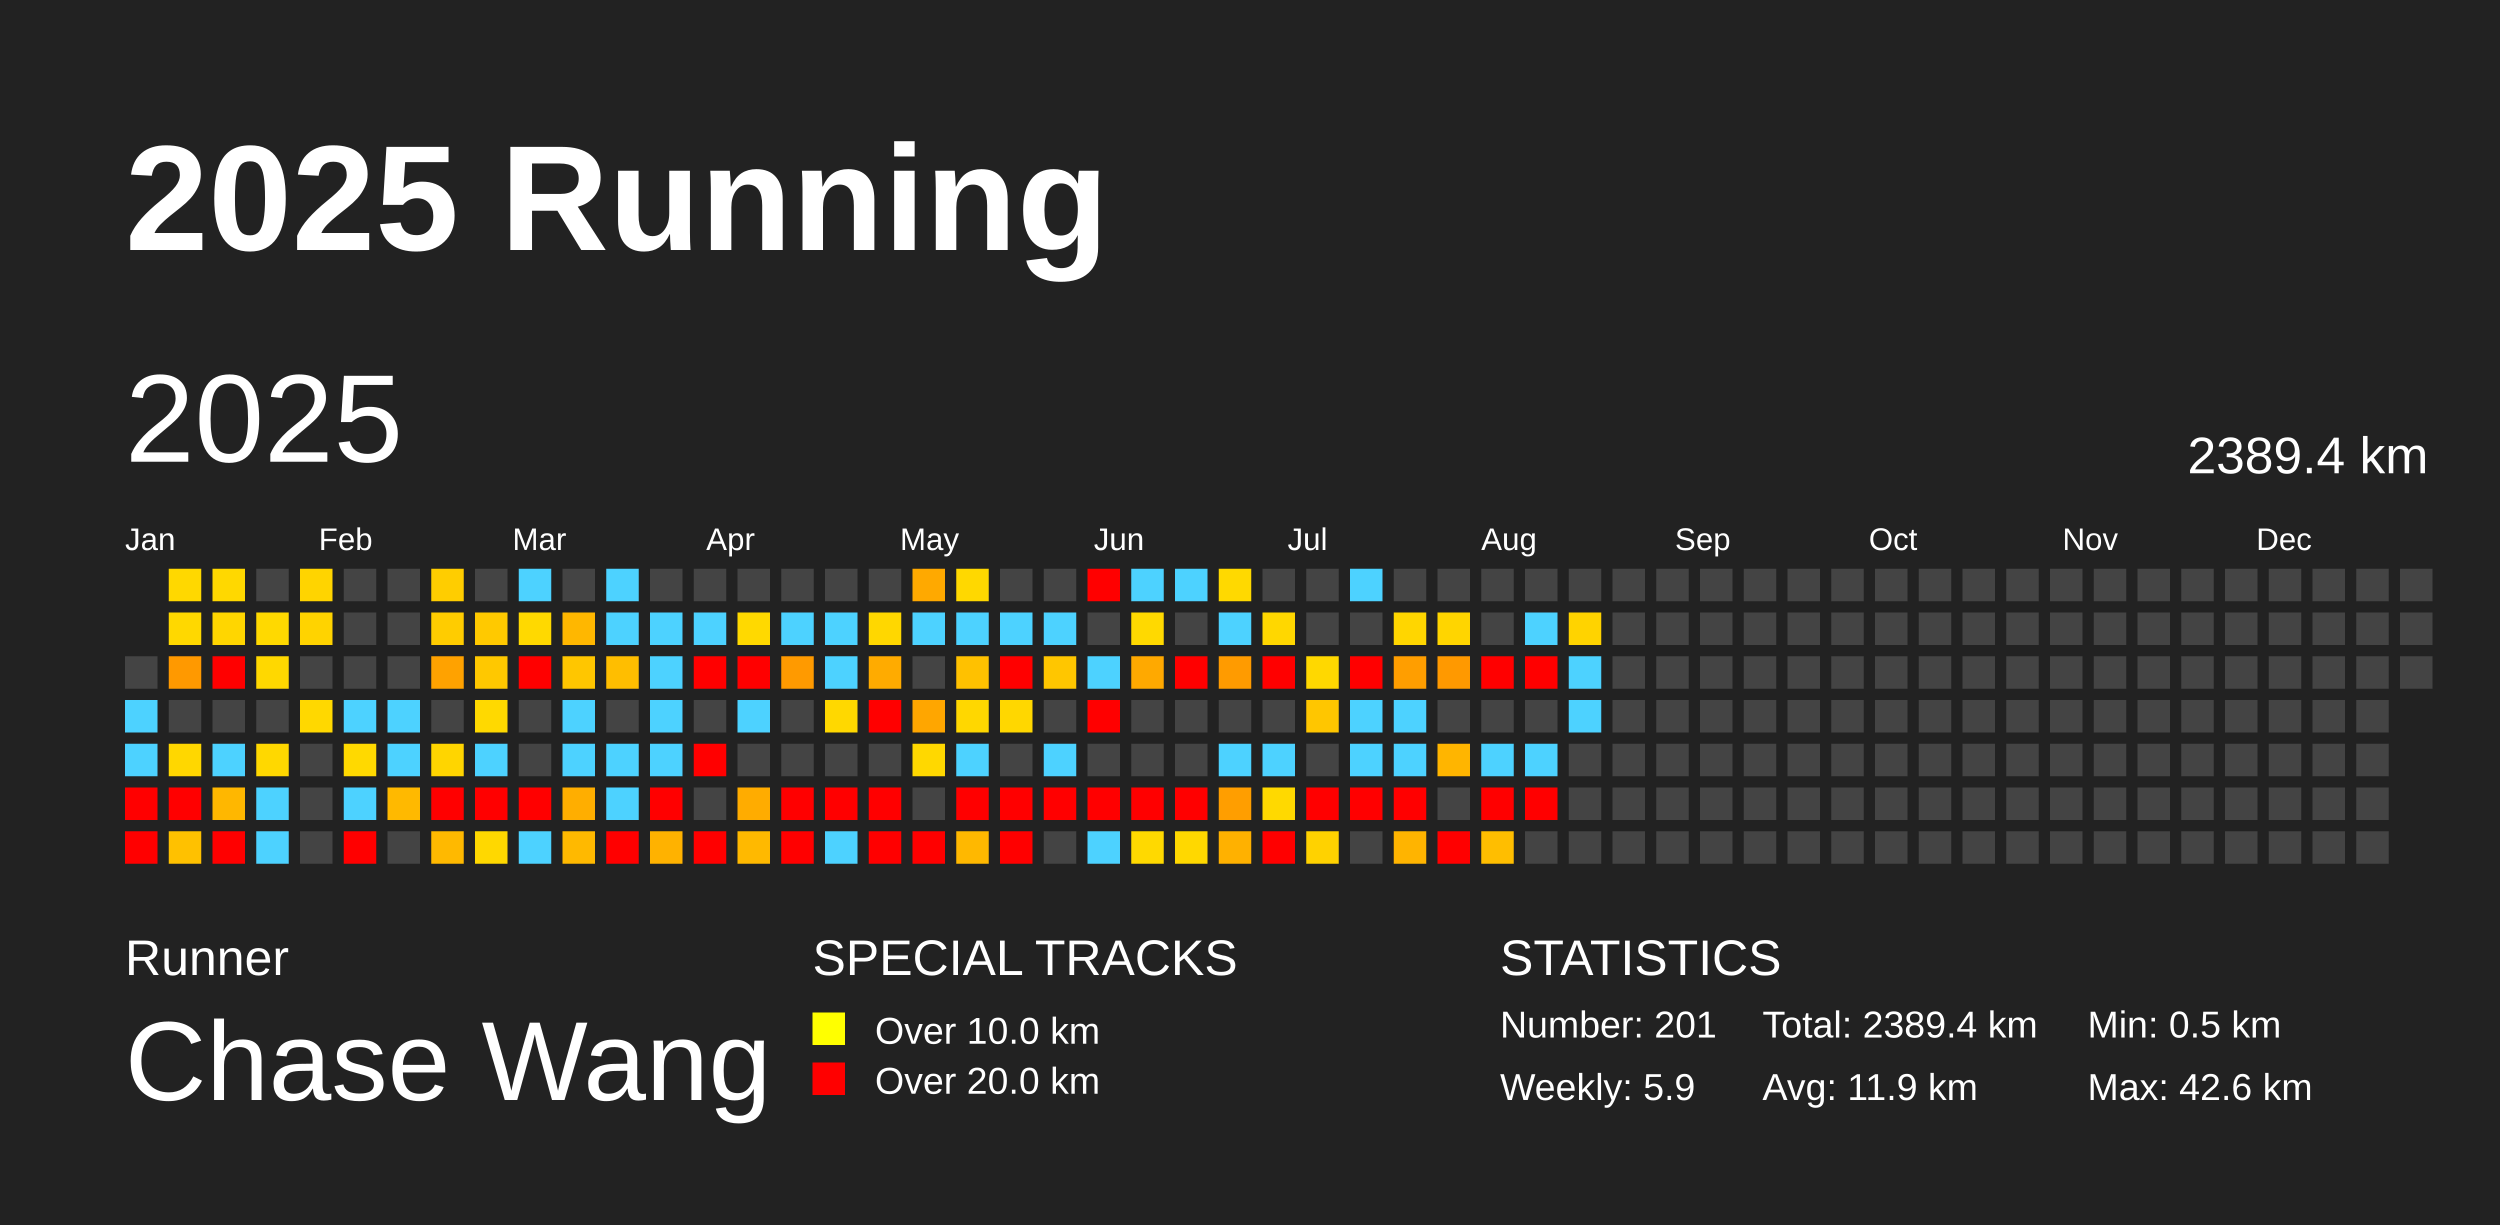
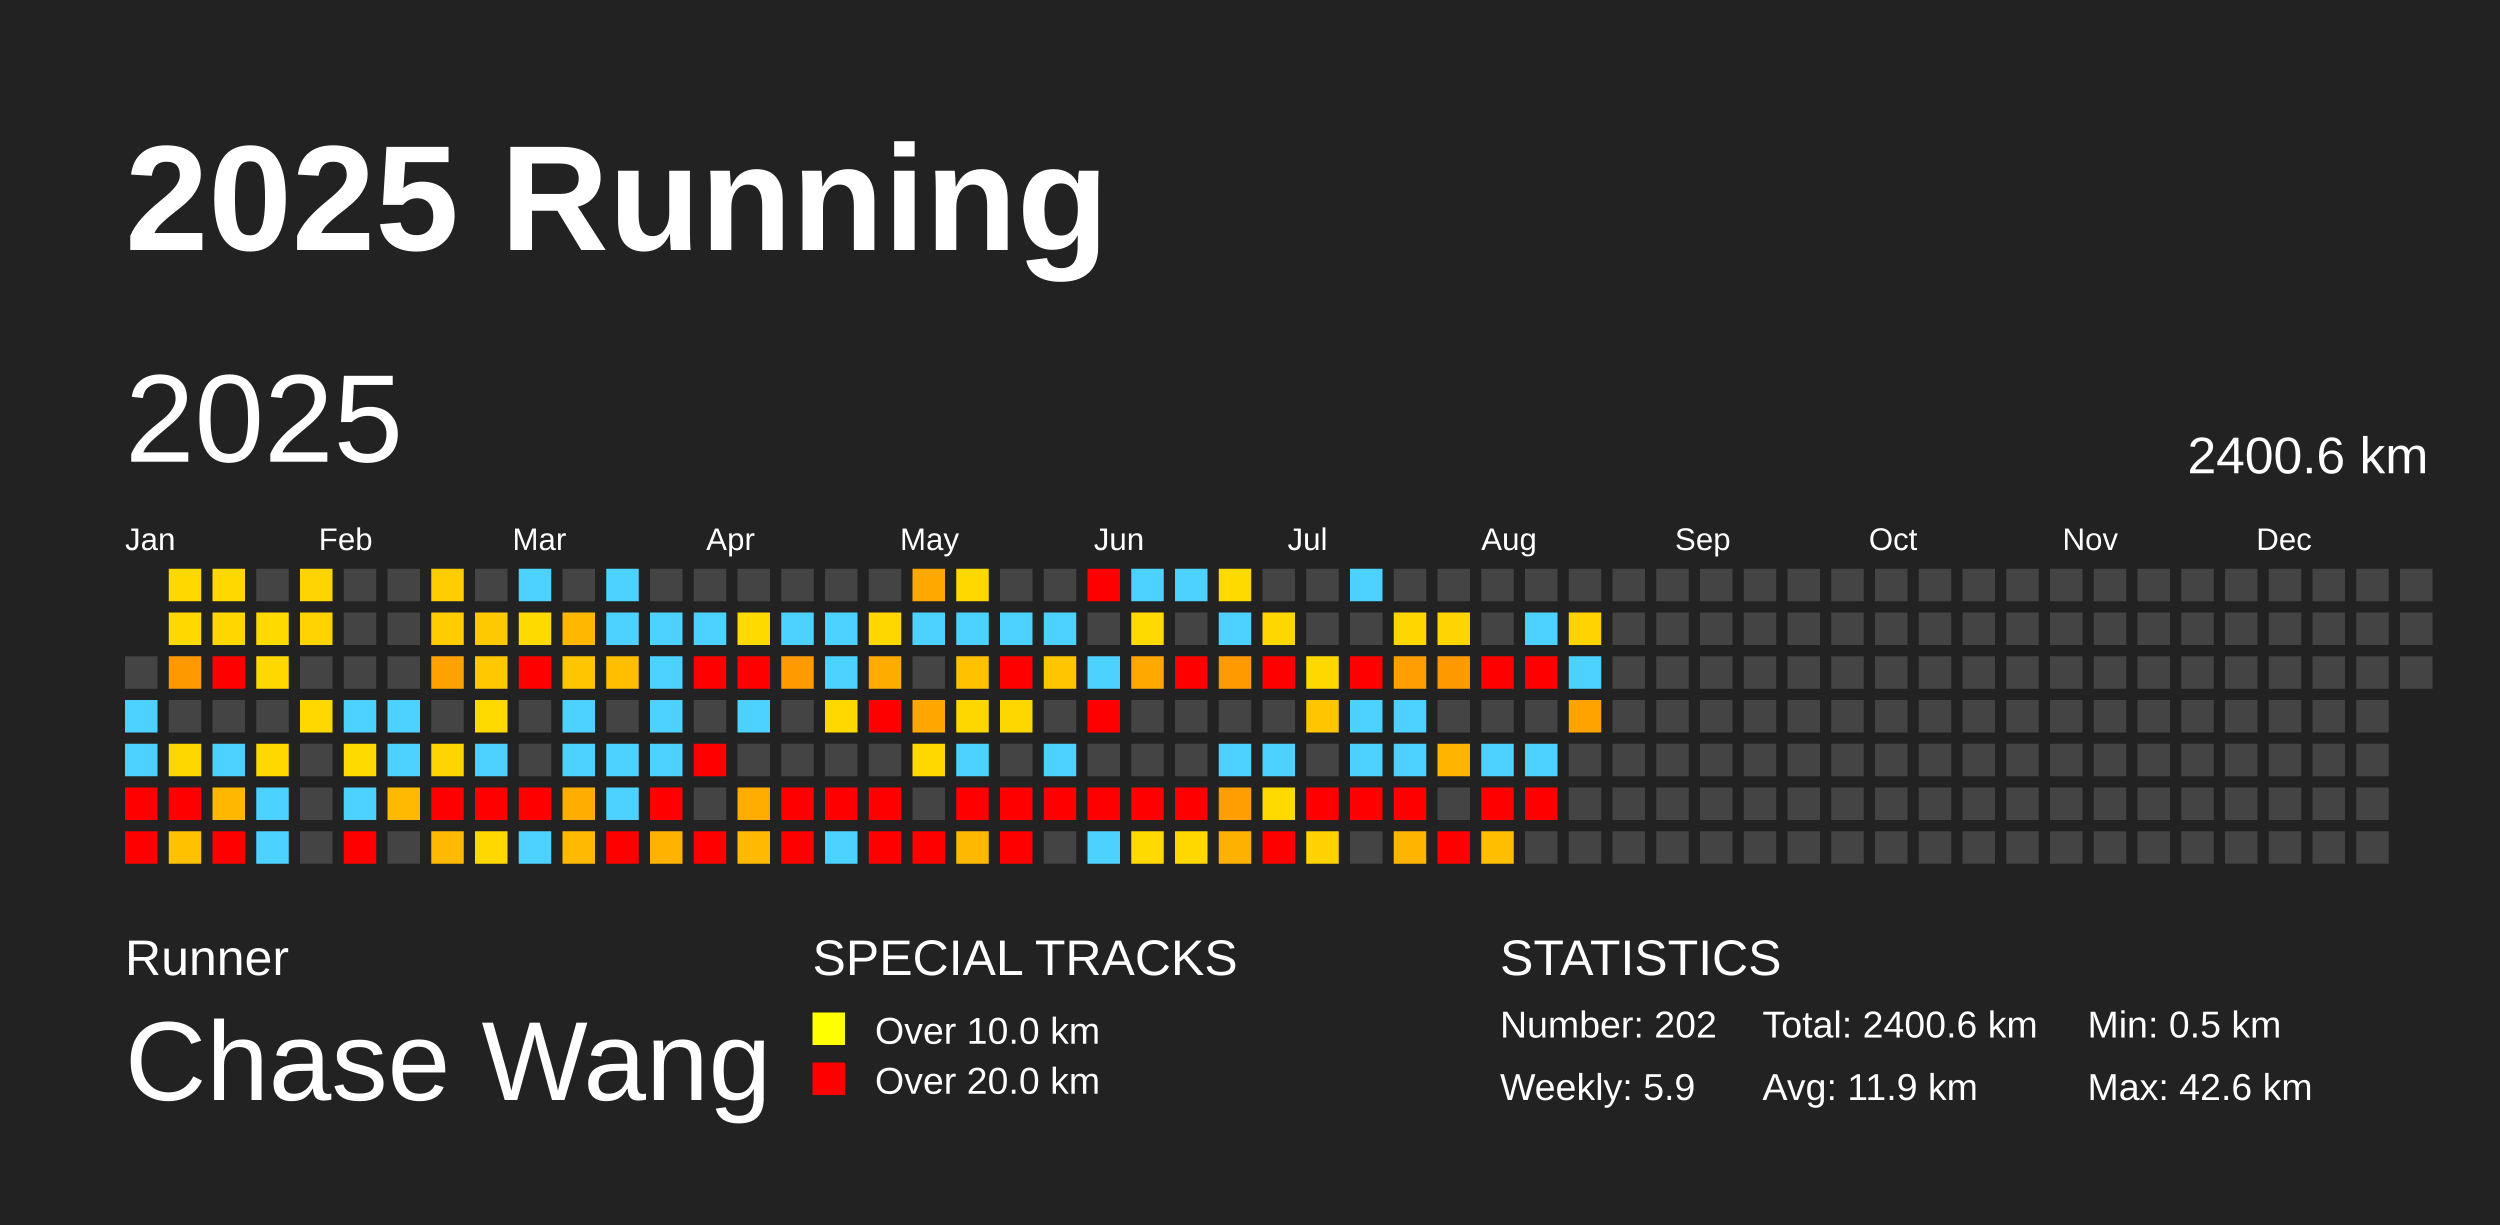
<svg xmlns="http://www.w3.org/2000/svg" baseProfile="full" height="98mm" version="1.1" viewBox="0,0,200,98" width="200mm">
  <defs />
  <rect fill="#222222" height="98" width="200" x="0" y="0" />
  <text fill="#FFFFFF" style="font-size:12px; font-family:Arial; font-weight:bold;" x="10" y="20">2025 Running</text>
  <text fill="#FFFFFF" style="font-size:4px; font-family:Arial" x="10" y="78">Runner</text>
  <text fill="#FFFFFF" style="font-size:9px; font-family:Arial" x="10" y="88">Chase Wang</text>
  <text fill="#FFFFFF" style="font-size:4px; font-family:Arial" x="65" y="78">SPECIAL TRACKS</text>
  <rect fill="yellow" height="2.6" width="2.6" x="65" y="81" />
  <text fill="#FFFFFF" style="font-size:3px; font-family:Arial" x="70" y="83.5">Over 10.0 km</text>
  <rect fill="red" height="2.6" width="2.6" x="65" y="85" />
  <text fill="#FFFFFF" style="font-size:3px; font-family:Arial" x="70" y="87.5">Over 20.0 km</text>
  <text fill="#FFFFFF" style="font-size:4px; font-family:Arial" x="120" y="78">STATISTICS</text>
-   <text fill="#FFFFFF" style="font-size:3px; font-family:Arial" x="120" y="83">Number: 201</text>
+   <text fill="#FFFFFF" style="font-size:3px; font-family:Arial" x="120" y="83">Number: 202</text>
  <text fill="#FFFFFF" style="font-size:3px; font-family:Arial" x="120" y="88">Weekly: 5.9</text>
-   <text fill="#FFFFFF" style="font-size:3px; font-family:Arial" x="141" y="83">Total: 2389.4 km</text>
+   <text fill="#FFFFFF" style="font-size:3px; font-family:Arial" x="141" y="83">Total: 2400.6 km</text>
  <text fill="#FFFFFF" style="font-size:3px; font-family:Arial" x="141" y="88">Avg: 11.9 km</text>
  <text fill="#FFFFFF" style="font-size:3px; font-family:Arial" x="167" y="83">Min: 0.5 km</text>
  <text fill="#FFFFFF" style="font-size:3px; font-family:Arial" x="167" y="88">Max: 42.6 km</text>
  <text dominant-baseline="hanging" fill="#FFFFFF" style="font-size:10.0px; font-family:Arial;" x="10" y="30">2025</text>
-   <text dominant-baseline="hanging" fill="#FFFFFF" style="font-size:4.125px; font-family:Arial;" x="175" y="35">2389.4 km</text>
+   <text dominant-baseline="hanging" fill="#FFFFFF" style="font-size:4.125px; font-family:Arial;" x="175" y="35">2400.6 km</text>
  <text fill="#FFFFFF" style="font-size:2.5px; font-family:Arial" x="10.0" y="44">Jan</text>
  <text fill="#FFFFFF" style="font-size:2.5px; font-family:Arial" x="25.5" y="44">Feb</text>
  <text fill="#FFFFFF" style="font-size:2.5px; font-family:Arial" x="41.0" y="44">Mar</text>
  <text fill="#FFFFFF" style="font-size:2.5px; font-family:Arial" x="56.5" y="44">Apr</text>
  <text fill="#FFFFFF" style="font-size:2.5px; font-family:Arial" x="72.0" y="44">May</text>
  <text fill="#FFFFFF" style="font-size:2.5px; font-family:Arial" x="87.5" y="44">Jun</text>
  <text fill="#FFFFFF" style="font-size:2.5px; font-family:Arial" x="103.0" y="44">Jul</text>
  <text fill="#FFFFFF" style="font-size:2.5px; font-family:Arial" x="118.5" y="44">Aug</text>
  <text fill="#FFFFFF" style="font-size:2.5px; font-family:Arial" x="134.0" y="44">Sep</text>
  <text fill="#FFFFFF" style="font-size:2.5px; font-family:Arial" x="149.5" y="44">Oct</text>
  <text fill="#FFFFFF" style="font-size:2.5px; font-family:Arial" x="165.0" y="44">Nov</text>
  <text fill="#FFFFFF" style="font-size:2.5px; font-family:Arial" x="180.5" y="44">Dec</text>
  <rect fill="#444444" height="2.6" width="2.6" x="10.0" y="52.5" />
  <rect fill="#4dd2ff" height="2.6" width="2.6" x="10.0" y="56.0" />
  <rect fill="#4dd2ff" height="2.6" width="2.6" x="10.0" y="59.5" />
  <rect fill="red" height="2.6" width="2.6" x="10.0" y="63.0" />
  <rect fill="red" height="2.6" width="2.6" x="10.0" y="66.5" />
  <rect fill="#ffd800" height="2.6" width="2.6" x="13.5" y="45.5" />
  <rect fill="#ffd800" height="2.6" width="2.6" x="13.5" y="49.0" />
  <rect fill="#ff9900" height="2.6" width="2.6" x="13.5" y="52.5" />
  <rect fill="#444444" height="2.6" width="2.6" x="13.5" y="56.0" />
  <rect fill="#ffd700" height="2.6" width="2.6" x="13.5" y="59.5" />
  <rect fill="red" height="2.6" width="2.6" x="13.5" y="63.0" />
  <rect fill="#ffc100" height="2.6" width="2.6" x="13.5" y="66.5" />
  <rect fill="#ffd800" height="2.6" width="2.6" x="17.0" y="45.5" />
  <rect fill="#ffd600" height="2.6" width="2.6" x="17.0" y="49.0" />
  <rect fill="red" height="2.6" width="2.6" x="17.0" y="52.5" />
  <rect fill="#444444" height="2.6" width="2.6" x="17.0" y="56.0" />
  <rect fill="#4dd2ff" height="2.6" width="2.6" x="17.0" y="59.5" />
  <rect fill="#ffb700" height="2.6" width="2.6" x="17.0" y="63.0" />
  <rect fill="red" height="2.6" width="2.6" x="17.0" y="66.5" />
  <rect fill="#444444" height="2.6" width="2.6" x="20.5" y="45.5" />
  <rect fill="#ffd900" height="2.6" width="2.6" x="20.5" y="49.0" />
  <rect fill="#ffd800" height="2.6" width="2.6" x="20.5" y="52.5" />
  <rect fill="#444444" height="2.6" width="2.6" x="20.5" y="56.0" />
  <rect fill="#ffd800" height="2.6" width="2.6" x="20.5" y="59.5" />
  <rect fill="#4dd2ff" height="2.6" width="2.6" x="20.5" y="63.0" />
  <rect fill="#4dd2ff" height="2.6" width="2.6" x="20.5" y="66.5" />
  <rect fill="#ffd400" height="2.6" width="2.6" x="24.0" y="45.5" />
  <rect fill="#ffd300" height="2.6" width="2.6" x="24.0" y="49.0" />
  <rect fill="#444444" height="2.6" width="2.6" x="24.0" y="52.5" />
  <rect fill="#ffd800" height="2.6" width="2.6" x="24.0" y="56.0" />
  <rect fill="#444444" height="2.6" width="2.6" x="24.0" y="59.5" />
  <rect fill="#444444" height="2.6" width="2.6" x="24.0" y="63.0" />
  <rect fill="#444444" height="2.6" width="2.6" x="24.0" y="66.5" />
  <rect fill="#444444" height="2.6" width="2.6" x="27.5" y="45.5" />
  <rect fill="#444444" height="2.6" width="2.6" x="27.5" y="49.0" />
  <rect fill="#444444" height="2.6" width="2.6" x="27.5" y="52.5" />
  <rect fill="#4dd2ff" height="2.6" width="2.6" x="27.5" y="56.0" />
  <rect fill="#ffd900" height="2.6" width="2.6" x="27.5" y="59.5" />
  <rect fill="#4dd2ff" height="2.6" width="2.6" x="27.5" y="63.0" />
  <rect fill="red" height="2.6" width="2.6" x="27.5" y="66.5" />
  <rect fill="#444444" height="2.6" width="2.6" x="31.0" y="45.5" />
  <rect fill="#444444" height="2.6" width="2.6" x="31.0" y="49.0" />
  <rect fill="#444444" height="2.6" width="2.6" x="31.0" y="52.5" />
  <rect fill="#4dd2ff" height="2.6" width="2.6" x="31.0" y="56.0" />
  <rect fill="#4dd2ff" height="2.6" width="2.6" x="31.0" y="59.5" />
  <rect fill="#ffb900" height="2.6" width="2.6" x="31.0" y="63.0" />
  <rect fill="#444444" height="2.6" width="2.6" x="31.0" y="66.5" />
  <rect fill="#ffcd00" height="2.6" width="2.6" x="34.5" y="45.5" />
  <rect fill="#ffcc00" height="2.6" width="2.6" x="34.5" y="49.0" />
  <rect fill="#ffa200" height="2.6" width="2.6" x="34.5" y="52.5" />
  <rect fill="#444444" height="2.6" width="2.6" x="34.5" y="56.0" />
  <rect fill="#ffd500" height="2.6" width="2.6" x="34.5" y="59.5" />
  <rect fill="red" height="2.6" width="2.6" x="34.5" y="63.0" />
  <rect fill="#ffb900" height="2.6" width="2.6" x="34.5" y="66.5" />
  <rect fill="#444444" height="2.6" width="2.6" x="38.0" y="45.5" />
  <rect fill="#ffc900" height="2.6" width="2.6" x="38.0" y="49.0" />
  <rect fill="#ffc800" height="2.6" width="2.6" x="38.0" y="52.5" />
  <rect fill="#ffd900" height="2.6" width="2.6" x="38.0" y="56.0" />
  <rect fill="#4dd2ff" height="2.6" width="2.6" x="38.0" y="59.5" />
  <rect fill="red" height="2.6" width="2.6" x="38.0" y="63.0" />
  <rect fill="#ffd800" height="2.6" width="2.6" x="38.0" y="66.5" />
  <rect fill="#4dd2ff" height="2.6" width="2.6" x="41.5" y="45.5" />
  <rect fill="#ffd900" height="2.6" width="2.6" x="41.5" y="49.0" />
  <rect fill="red" height="2.6" width="2.6" x="41.5" y="52.5" />
  <rect fill="#444444" height="2.6" width="2.6" x="41.5" y="56.0" />
  <rect fill="#444444" height="2.6" width="2.6" x="41.5" y="59.5" />
  <rect fill="red" height="2.6" width="2.6" x="41.5" y="63.0" />
  <rect fill="#4dd2ff" height="2.6" width="2.6" x="41.5" y="66.5" />
  <rect fill="#444444" height="2.6" width="2.6" x="45.0" y="45.5" />
  <rect fill="#ffb700" height="2.6" width="2.6" x="45.0" y="49.0" />
  <rect fill="#ffc600" height="2.6" width="2.6" x="45.0" y="52.5" />
  <rect fill="#4dd2ff" height="2.6" width="2.6" x="45.0" y="56.0" />
  <rect fill="#4dd2ff" height="2.6" width="2.6" x="45.0" y="59.5" />
  <rect fill="#ffae00" height="2.6" width="2.6" x="45.0" y="63.0" />
  <rect fill="#ffb900" height="2.6" width="2.6" x="45.0" y="66.5" />
  <rect fill="#4dd2ff" height="2.6" width="2.6" x="48.5" y="45.5" />
  <rect fill="#4dd2ff" height="2.6" width="2.6" x="48.5" y="49.0" />
  <rect fill="#ffbe00" height="2.6" width="2.6" x="48.5" y="52.5" />
  <rect fill="#444444" height="2.6" width="2.6" x="48.5" y="56.0" />
  <rect fill="#4dd2ff" height="2.6" width="2.6" x="48.5" y="59.5" />
  <rect fill="#4dd2ff" height="2.6" width="2.6" x="48.5" y="63.0" />
  <rect fill="red" height="2.6" width="2.6" x="48.5" y="66.5" />
  <rect fill="#444444" height="2.6" width="2.6" x="52.0" y="45.5" />
  <rect fill="#4dd2ff" height="2.6" width="2.6" x="52.0" y="49.0" />
  <rect fill="#4dd2ff" height="2.6" width="2.6" x="52.0" y="52.5" />
  <rect fill="#4dd2ff" height="2.6" width="2.6" x="52.0" y="56.0" />
  <rect fill="#4dd2ff" height="2.6" width="2.6" x="52.0" y="59.5" />
  <rect fill="red" height="2.6" width="2.6" x="52.0" y="63.0" />
  <rect fill="#ffb200" height="2.6" width="2.6" x="52.0" y="66.5" />
  <rect fill="#444444" height="2.6" width="2.6" x="55.5" y="45.5" />
  <rect fill="#4dd2ff" height="2.6" width="2.6" x="55.5" y="49.0" />
  <rect fill="red" height="2.6" width="2.6" x="55.5" y="52.5" />
  <rect fill="#444444" height="2.6" width="2.6" x="55.5" y="56.0" />
  <rect fill="red" height="2.6" width="2.6" x="55.5" y="59.5" />
  <rect fill="#444444" height="2.6" width="2.6" x="55.5" y="63.0" />
  <rect fill="red" height="2.6" width="2.6" x="55.5" y="66.5" />
  <rect fill="#444444" height="2.6" width="2.6" x="59.0" y="45.5" />
  <rect fill="#ffd900" height="2.6" width="2.6" x="59.0" y="49.0" />
  <rect fill="red" height="2.6" width="2.6" x="59.0" y="52.5" />
  <rect fill="#4dd2ff" height="2.6" width="2.6" x="59.0" y="56.0" />
  <rect fill="#444444" height="2.6" width="2.6" x="59.0" y="59.5" />
  <rect fill="#ffac00" height="2.6" width="2.6" x="59.0" y="63.0" />
  <rect fill="#ffb900" height="2.6" width="2.6" x="59.0" y="66.5" />
  <rect fill="#444444" height="2.6" width="2.6" x="62.5" y="45.5" />
  <rect fill="#4dd2ff" height="2.6" width="2.6" x="62.5" y="49.0" />
  <rect fill="#ff9a00" height="2.6" width="2.6" x="62.5" y="52.5" />
  <rect fill="#444444" height="2.6" width="2.6" x="62.5" y="56.0" />
  <rect fill="#444444" height="2.6" width="2.6" x="62.5" y="59.5" />
  <rect fill="red" height="2.6" width="2.6" x="62.5" y="63.0" />
  <rect fill="red" height="2.6" width="2.6" x="62.5" y="66.5" />
  <rect fill="#444444" height="2.6" width="2.6" x="66.0" y="45.5" />
  <rect fill="#4dd2ff" height="2.6" width="2.6" x="66.0" y="49.0" />
  <rect fill="#4dd2ff" height="2.6" width="2.6" x="66.0" y="52.5" />
  <rect fill="#ffd800" height="2.6" width="2.6" x="66.0" y="56.0" />
  <rect fill="#444444" height="2.6" width="2.6" x="66.0" y="59.5" />
  <rect fill="red" height="2.6" width="2.6" x="66.0" y="63.0" />
  <rect fill="#4dd2ff" height="2.6" width="2.6" x="66.0" y="66.5" />
  <rect fill="#444444" height="2.6" width="2.6" x="69.5" y="45.5" />
  <rect fill="#ffd700" height="2.6" width="2.6" x="69.5" y="49.0" />
  <rect fill="#ffab00" height="2.6" width="2.6" x="69.5" y="52.5" />
  <rect fill="red" height="2.6" width="2.6" x="69.5" y="56.0" />
  <rect fill="#444444" height="2.6" width="2.6" x="69.5" y="59.5" />
  <rect fill="red" height="2.6" width="2.6" x="69.5" y="63.0" />
  <rect fill="red" height="2.6" width="2.6" x="69.5" y="66.5" />
  <rect fill="#ffa900" height="2.6" width="2.6" x="73.0" y="45.5" />
  <rect fill="#4dd2ff" height="2.6" width="2.6" x="73.0" y="49.0" />
  <rect fill="#444444" height="2.6" width="2.6" x="73.0" y="52.5" />
  <rect fill="#ffa600" height="2.6" width="2.6" x="73.0" y="56.0" />
  <rect fill="#ffd800" height="2.6" width="2.6" x="73.0" y="59.5" />
  <rect fill="#444444" height="2.6" width="2.6" x="73.0" y="63.0" />
  <rect fill="red" height="2.6" width="2.6" x="73.0" y="66.5" />
  <rect fill="#ffd800" height="2.6" width="2.6" x="76.5" y="45.5" />
  <rect fill="#4dd2ff" height="2.6" width="2.6" x="76.5" y="49.0" />
  <rect fill="#ffc100" height="2.6" width="2.6" x="76.5" y="52.5" />
  <rect fill="#ffd700" height="2.6" width="2.6" x="76.5" y="56.0" />
  <rect fill="#4dd2ff" height="2.6" width="2.6" x="76.5" y="59.5" />
  <rect fill="red" height="2.6" width="2.6" x="76.5" y="63.0" />
  <rect fill="#ffb800" height="2.6" width="2.6" x="76.5" y="66.5" />
  <rect fill="#444444" height="2.6" width="2.6" x="80.0" y="45.5" />
  <rect fill="#4dd2ff" height="2.6" width="2.6" x="80.0" y="49.0" />
  <rect fill="red" height="2.6" width="2.6" x="80.0" y="52.5" />
  <rect fill="#ffd700" height="2.6" width="2.6" x="80.0" y="56.0" />
  <rect fill="#444444" height="2.6" width="2.6" x="80.0" y="59.5" />
  <rect fill="red" height="2.6" width="2.6" x="80.0" y="63.0" />
  <rect fill="red" height="2.6" width="2.6" x="80.0" y="66.5" />
  <rect fill="#444444" height="2.6" width="2.6" x="83.5" y="45.5" />
  <rect fill="#4dd2ff" height="2.6" width="2.6" x="83.5" y="49.0" />
  <rect fill="#ffc600" height="2.6" width="2.6" x="83.5" y="52.5" />
  <rect fill="#444444" height="2.6" width="2.6" x="83.5" y="56.0" />
  <rect fill="#4dd2ff" height="2.6" width="2.6" x="83.5" y="59.5" />
  <rect fill="red" height="2.6" width="2.6" x="83.5" y="63.0" />
  <rect fill="#444444" height="2.6" width="2.6" x="83.5" y="66.5" />
  <rect fill="red" height="2.6" width="2.6" x="87.0" y="45.5" />
  <rect fill="#444444" height="2.6" width="2.6" x="87.0" y="49.0" />
  <rect fill="#4dd2ff" height="2.6" width="2.6" x="87.0" y="52.5" />
  <rect fill="red" height="2.6" width="2.6" x="87.0" y="56.0" />
  <rect fill="#444444" height="2.6" width="2.6" x="87.0" y="59.5" />
  <rect fill="red" height="2.6" width="2.6" x="87.0" y="63.0" />
  <rect fill="#4dd2ff" height="2.6" width="2.6" x="87.0" y="66.5" />
  <rect fill="#4dd2ff" height="2.6" width="2.6" x="90.5" y="45.5" />
  <rect fill="#ffd900" height="2.6" width="2.6" x="90.5" y="49.0" />
  <rect fill="#ffa900" height="2.6" width="2.6" x="90.5" y="52.5" />
  <rect fill="#444444" height="2.6" width="2.6" x="90.5" y="56.0" />
  <rect fill="#444444" height="2.6" width="2.6" x="90.5" y="59.5" />
  <rect fill="red" height="2.6" width="2.6" x="90.5" y="63.0" />
  <rect fill="#ffd900" height="2.6" width="2.6" x="90.5" y="66.5" />
  <rect fill="#4dd2ff" height="2.6" width="2.6" x="94.0" y="45.5" />
  <rect fill="#444444" height="2.6" width="2.6" x="94.0" y="49.0" />
  <rect fill="red" height="2.6" width="2.6" x="94.0" y="52.5" />
  <rect fill="#444444" height="2.6" width="2.6" x="94.0" y="56.0" />
  <rect fill="#444444" height="2.6" width="2.6" x="94.0" y="59.5" />
  <rect fill="red" height="2.6" width="2.6" x="94.0" y="63.0" />
  <rect fill="#ffd800" height="2.6" width="2.6" x="94.0" y="66.5" />
  <rect fill="#ffd900" height="2.6" width="2.6" x="97.5" y="45.5" />
  <rect fill="#4dd2ff" height="2.6" width="2.6" x="97.5" y="49.0" />
  <rect fill="#ff9b00" height="2.6" width="2.6" x="97.5" y="52.5" />
  <rect fill="#444444" height="2.6" width="2.6" x="97.5" y="56.0" />
  <rect fill="#4dd2ff" height="2.6" width="2.6" x="97.5" y="59.5" />
  <rect fill="#ff9e00" height="2.6" width="2.6" x="97.5" y="63.0" />
  <rect fill="#ffb100" height="2.6" width="2.6" x="97.5" y="66.5" />
  <rect fill="#444444" height="2.6" width="2.6" x="101.0" y="45.5" />
  <rect fill="#ffd700" height="2.6" width="2.6" x="101.0" y="49.0" />
  <rect fill="red" height="2.6" width="2.6" x="101.0" y="52.5" />
  <rect fill="#444444" height="2.6" width="2.6" x="101.0" y="56.0" />
  <rect fill="#4dd2ff" height="2.6" width="2.6" x="101.0" y="59.5" />
  <rect fill="#ffd900" height="2.6" width="2.6" x="101.0" y="63.0" />
  <rect fill="red" height="2.6" width="2.6" x="101.0" y="66.5" />
  <rect fill="#444444" height="2.6" width="2.6" x="104.5" y="45.5" />
  <rect fill="#444444" height="2.6" width="2.6" x="104.5" y="49.0" />
  <rect fill="#ffd800" height="2.6" width="2.6" x="104.5" y="52.5" />
  <rect fill="#ffc600" height="2.6" width="2.6" x="104.5" y="56.0" />
  <rect fill="#444444" height="2.6" width="2.6" x="104.5" y="59.5" />
  <rect fill="red" height="2.6" width="2.6" x="104.5" y="63.0" />
  <rect fill="#ffd200" height="2.6" width="2.6" x="104.5" y="66.5" />
  <rect fill="#4dd2ff" height="2.6" width="2.6" x="108.0" y="45.5" />
  <rect fill="#444444" height="2.6" width="2.6" x="108.0" y="49.0" />
  <rect fill="red" height="2.6" width="2.6" x="108.0" y="52.5" />
  <rect fill="#4dd2ff" height="2.6" width="2.6" x="108.0" y="56.0" />
  <rect fill="#4dd2ff" height="2.6" width="2.6" x="108.0" y="59.5" />
  <rect fill="red" height="2.6" width="2.6" x="108.0" y="63.0" />
  <rect fill="#444444" height="2.6" width="2.6" x="108.0" y="66.5" />
  <rect fill="#444444" height="2.6" width="2.6" x="111.5" y="45.5" />
  <rect fill="#ffd600" height="2.6" width="2.6" x="111.5" y="49.0" />
  <rect fill="#ff9e00" height="2.6" width="2.6" x="111.5" y="52.5" />
  <rect fill="#4dd2ff" height="2.6" width="2.6" x="111.5" y="56.0" />
  <rect fill="#4dd2ff" height="2.6" width="2.6" x="111.5" y="59.5" />
  <rect fill="red" height="2.6" width="2.6" x="111.5" y="63.0" />
  <rect fill="#ffb400" height="2.6" width="2.6" x="111.5" y="66.5" />
  <rect fill="#444444" height="2.6" width="2.6" x="115.0" y="45.5" />
  <rect fill="#ffd500" height="2.6" width="2.6" x="115.0" y="49.0" />
  <rect fill="#ff9900" height="2.6" width="2.6" x="115.0" y="52.5" />
  <rect fill="#444444" height="2.6" width="2.6" x="115.0" y="56.0" />
  <rect fill="#ffb500" height="2.6" width="2.6" x="115.0" y="59.5" />
  <rect fill="#444444" height="2.6" width="2.6" x="115.0" y="63.0" />
  <rect fill="red" height="2.6" width="2.6" x="115.0" y="66.5" />
  <rect fill="#444444" height="2.6" width="2.6" x="118.5" y="45.5" />
  <rect fill="#444444" height="2.6" width="2.6" x="118.5" y="49.0" />
  <rect fill="red" height="2.6" width="2.6" x="118.5" y="52.5" />
  <rect fill="#444444" height="2.6" width="2.6" x="118.5" y="56.0" />
  <rect fill="#4dd2ff" height="2.6" width="2.6" x="118.5" y="59.5" />
  <rect fill="red" height="2.6" width="2.6" x="118.5" y="63.0" />
  <rect fill="#ffbe00" height="2.6" width="2.6" x="118.5" y="66.5" />
  <rect fill="#444444" height="2.6" width="2.6" x="122.0" y="45.5" />
  <rect fill="#4dd2ff" height="2.6" width="2.6" x="122.0" y="49.0" />
  <rect fill="red" height="2.6" width="2.6" x="122.0" y="52.5" />
  <rect fill="#444444" height="2.6" width="2.6" x="122.0" y="56.0" />
  <rect fill="#4dd2ff" height="2.6" width="2.6" x="122.0" y="59.5" />
  <rect fill="red" height="2.6" width="2.6" x="122.0" y="63.0" />
  <rect fill="#444444" height="2.6" width="2.6" x="122.0" y="66.5" />
  <rect fill="#444444" height="2.6" width="2.6" x="125.5" y="45.5" />
  <rect fill="#ffd300" height="2.6" width="2.6" x="125.5" y="49.0" />
  <rect fill="#4dd2ff" height="2.6" width="2.6" x="125.5" y="52.5" />
-   <rect fill="#4dd2ff" height="2.6" width="2.6" x="125.5" y="56.0" />
+   <rect fill="#ffa300" height="2.6" width="2.6" x="125.5" y="56.0" />
  <rect fill="#444444" height="2.6" width="2.6" x="125.5" y="59.5" />
  <rect fill="#444444" height="2.6" width="2.6" x="125.5" y="63.0" />
  <rect fill="#444444" height="2.6" width="2.6" x="125.5" y="66.5" />
  <rect fill="#444444" height="2.6" width="2.6" x="129.0" y="45.5" />
  <rect fill="#444444" height="2.6" width="2.6" x="129.0" y="49.0" />
  <rect fill="#444444" height="2.6" width="2.6" x="129.0" y="52.5" />
  <rect fill="#444444" height="2.6" width="2.6" x="129.0" y="56.0" />
  <rect fill="#444444" height="2.6" width="2.6" x="129.0" y="59.5" />
  <rect fill="#444444" height="2.6" width="2.6" x="129.0" y="63.0" />
  <rect fill="#444444" height="2.6" width="2.6" x="129.0" y="66.5" />
  <rect fill="#444444" height="2.6" width="2.6" x="132.5" y="45.5" />
  <rect fill="#444444" height="2.6" width="2.6" x="132.5" y="49.0" />
  <rect fill="#444444" height="2.6" width="2.6" x="132.5" y="52.5" />
  <rect fill="#444444" height="2.6" width="2.6" x="132.5" y="56.0" />
  <rect fill="#444444" height="2.6" width="2.6" x="132.5" y="59.5" />
  <rect fill="#444444" height="2.6" width="2.6" x="132.5" y="63.0" />
  <rect fill="#444444" height="2.6" width="2.6" x="132.5" y="66.5" />
  <rect fill="#444444" height="2.6" width="2.6" x="136.0" y="45.5" />
  <rect fill="#444444" height="2.6" width="2.6" x="136.0" y="49.0" />
  <rect fill="#444444" height="2.6" width="2.6" x="136.0" y="52.5" />
  <rect fill="#444444" height="2.6" width="2.6" x="136.0" y="56.0" />
  <rect fill="#444444" height="2.6" width="2.6" x="136.0" y="59.5" />
  <rect fill="#444444" height="2.6" width="2.6" x="136.0" y="63.0" />
  <rect fill="#444444" height="2.6" width="2.6" x="136.0" y="66.5" />
  <rect fill="#444444" height="2.6" width="2.6" x="139.5" y="45.5" />
  <rect fill="#444444" height="2.6" width="2.6" x="139.5" y="49.0" />
  <rect fill="#444444" height="2.6" width="2.6" x="139.5" y="52.5" />
  <rect fill="#444444" height="2.6" width="2.6" x="139.5" y="56.0" />
  <rect fill="#444444" height="2.6" width="2.6" x="139.5" y="59.5" />
  <rect fill="#444444" height="2.6" width="2.6" x="139.5" y="63.0" />
  <rect fill="#444444" height="2.6" width="2.6" x="139.5" y="66.5" />
  <rect fill="#444444" height="2.6" width="2.6" x="143.0" y="45.5" />
  <rect fill="#444444" height="2.6" width="2.6" x="143.0" y="49.0" />
  <rect fill="#444444" height="2.6" width="2.6" x="143.0" y="52.5" />
  <rect fill="#444444" height="2.6" width="2.6" x="143.0" y="56.0" />
  <rect fill="#444444" height="2.6" width="2.6" x="143.0" y="59.5" />
  <rect fill="#444444" height="2.6" width="2.6" x="143.0" y="63.0" />
  <rect fill="#444444" height="2.6" width="2.6" x="143.0" y="66.5" />
  <rect fill="#444444" height="2.6" width="2.6" x="146.5" y="45.5" />
  <rect fill="#444444" height="2.6" width="2.6" x="146.5" y="49.0" />
  <rect fill="#444444" height="2.6" width="2.6" x="146.5" y="52.5" />
  <rect fill="#444444" height="2.6" width="2.6" x="146.5" y="56.0" />
  <rect fill="#444444" height="2.6" width="2.6" x="146.5" y="59.5" />
  <rect fill="#444444" height="2.6" width="2.6" x="146.5" y="63.0" />
  <rect fill="#444444" height="2.6" width="2.6" x="146.5" y="66.5" />
  <rect fill="#444444" height="2.6" width="2.6" x="150.0" y="45.5" />
  <rect fill="#444444" height="2.6" width="2.6" x="150.0" y="49.0" />
  <rect fill="#444444" height="2.6" width="2.6" x="150.0" y="52.5" />
  <rect fill="#444444" height="2.6" width="2.6" x="150.0" y="56.0" />
  <rect fill="#444444" height="2.6" width="2.6" x="150.0" y="59.5" />
  <rect fill="#444444" height="2.6" width="2.6" x="150.0" y="63.0" />
  <rect fill="#444444" height="2.6" width="2.6" x="150.0" y="66.5" />
  <rect fill="#444444" height="2.6" width="2.6" x="153.5" y="45.5" />
  <rect fill="#444444" height="2.6" width="2.6" x="153.5" y="49.0" />
  <rect fill="#444444" height="2.6" width="2.6" x="153.5" y="52.5" />
  <rect fill="#444444" height="2.6" width="2.6" x="153.5" y="56.0" />
  <rect fill="#444444" height="2.6" width="2.6" x="153.5" y="59.5" />
  <rect fill="#444444" height="2.6" width="2.6" x="153.5" y="63.0" />
  <rect fill="#444444" height="2.6" width="2.6" x="153.5" y="66.5" />
  <rect fill="#444444" height="2.6" width="2.6" x="157.0" y="45.5" />
  <rect fill="#444444" height="2.6" width="2.6" x="157.0" y="49.0" />
  <rect fill="#444444" height="2.6" width="2.6" x="157.0" y="52.5" />
  <rect fill="#444444" height="2.6" width="2.6" x="157.0" y="56.0" />
  <rect fill="#444444" height="2.6" width="2.6" x="157.0" y="59.5" />
  <rect fill="#444444" height="2.6" width="2.6" x="157.0" y="63.0" />
  <rect fill="#444444" height="2.6" width="2.6" x="157.0" y="66.5" />
  <rect fill="#444444" height="2.6" width="2.6" x="160.5" y="45.5" />
  <rect fill="#444444" height="2.6" width="2.6" x="160.5" y="49.0" />
  <rect fill="#444444" height="2.6" width="2.6" x="160.5" y="52.5" />
  <rect fill="#444444" height="2.6" width="2.6" x="160.5" y="56.0" />
  <rect fill="#444444" height="2.6" width="2.6" x="160.5" y="59.5" />
  <rect fill="#444444" height="2.6" width="2.6" x="160.5" y="63.0" />
  <rect fill="#444444" height="2.6" width="2.6" x="160.5" y="66.5" />
  <rect fill="#444444" height="2.6" width="2.6" x="164.0" y="45.5" />
  <rect fill="#444444" height="2.6" width="2.6" x="164.0" y="49.0" />
  <rect fill="#444444" height="2.6" width="2.6" x="164.0" y="52.5" />
  <rect fill="#444444" height="2.6" width="2.6" x="164.0" y="56.0" />
  <rect fill="#444444" height="2.6" width="2.6" x="164.0" y="59.5" />
  <rect fill="#444444" height="2.6" width="2.6" x="164.0" y="63.0" />
  <rect fill="#444444" height="2.6" width="2.6" x="164.0" y="66.5" />
  <rect fill="#444444" height="2.6" width="2.6" x="167.5" y="45.5" />
  <rect fill="#444444" height="2.6" width="2.6" x="167.5" y="49.0" />
  <rect fill="#444444" height="2.6" width="2.6" x="167.5" y="52.5" />
  <rect fill="#444444" height="2.6" width="2.6" x="167.5" y="56.0" />
  <rect fill="#444444" height="2.6" width="2.6" x="167.5" y="59.5" />
  <rect fill="#444444" height="2.6" width="2.6" x="167.5" y="63.0" />
  <rect fill="#444444" height="2.6" width="2.6" x="167.5" y="66.5" />
  <rect fill="#444444" height="2.6" width="2.6" x="171.0" y="45.5" />
  <rect fill="#444444" height="2.6" width="2.6" x="171.0" y="49.0" />
  <rect fill="#444444" height="2.6" width="2.6" x="171.0" y="52.5" />
  <rect fill="#444444" height="2.6" width="2.6" x="171.0" y="56.0" />
  <rect fill="#444444" height="2.6" width="2.6" x="171.0" y="59.5" />
  <rect fill="#444444" height="2.6" width="2.6" x="171.0" y="63.0" />
  <rect fill="#444444" height="2.6" width="2.6" x="171.0" y="66.5" />
  <rect fill="#444444" height="2.6" width="2.6" x="174.5" y="45.5" />
  <rect fill="#444444" height="2.6" width="2.6" x="174.5" y="49.0" />
  <rect fill="#444444" height="2.6" width="2.6" x="174.5" y="52.5" />
  <rect fill="#444444" height="2.6" width="2.6" x="174.5" y="56.0" />
  <rect fill="#444444" height="2.6" width="2.6" x="174.5" y="59.5" />
  <rect fill="#444444" height="2.6" width="2.6" x="174.5" y="63.0" />
  <rect fill="#444444" height="2.6" width="2.6" x="174.5" y="66.5" />
  <rect fill="#444444" height="2.6" width="2.6" x="178.0" y="45.5" />
  <rect fill="#444444" height="2.6" width="2.6" x="178.0" y="49.0" />
  <rect fill="#444444" height="2.6" width="2.6" x="178.0" y="52.5" />
  <rect fill="#444444" height="2.6" width="2.6" x="178.0" y="56.0" />
  <rect fill="#444444" height="2.6" width="2.6" x="178.0" y="59.5" />
  <rect fill="#444444" height="2.6" width="2.6" x="178.0" y="63.0" />
  <rect fill="#444444" height="2.6" width="2.6" x="178.0" y="66.5" />
  <rect fill="#444444" height="2.6" width="2.6" x="181.5" y="45.5" />
  <rect fill="#444444" height="2.6" width="2.6" x="181.5" y="49.0" />
  <rect fill="#444444" height="2.6" width="2.6" x="181.5" y="52.5" />
  <rect fill="#444444" height="2.6" width="2.6" x="181.5" y="56.0" />
  <rect fill="#444444" height="2.6" width="2.6" x="181.5" y="59.5" />
  <rect fill="#444444" height="2.6" width="2.6" x="181.5" y="63.0" />
  <rect fill="#444444" height="2.6" width="2.6" x="181.5" y="66.5" />
  <rect fill="#444444" height="2.6" width="2.6" x="185.0" y="45.5" />
  <rect fill="#444444" height="2.6" width="2.6" x="185.0" y="49.0" />
  <rect fill="#444444" height="2.6" width="2.6" x="185.0" y="52.5" />
  <rect fill="#444444" height="2.6" width="2.6" x="185.0" y="56.0" />
  <rect fill="#444444" height="2.6" width="2.6" x="185.0" y="59.5" />
  <rect fill="#444444" height="2.6" width="2.6" x="185.0" y="63.0" />
  <rect fill="#444444" height="2.6" width="2.6" x="185.0" y="66.5" />
  <rect fill="#444444" height="2.6" width="2.6" x="188.5" y="45.5" />
  <rect fill="#444444" height="2.6" width="2.6" x="188.5" y="49.0" />
  <rect fill="#444444" height="2.6" width="2.6" x="188.5" y="52.5" />
  <rect fill="#444444" height="2.6" width="2.6" x="188.5" y="56.0" />
  <rect fill="#444444" height="2.6" width="2.6" x="188.5" y="59.5" />
  <rect fill="#444444" height="2.6" width="2.6" x="188.5" y="63.0" />
  <rect fill="#444444" height="2.6" width="2.6" x="188.5" y="66.5" />
  <rect fill="#444444" height="2.6" width="2.6" x="192.0" y="45.5" />
  <rect fill="#444444" height="2.6" width="2.6" x="192.0" y="49.0" />
  <rect fill="#444444" height="2.6" width="2.6" x="192.0" y="52.5" />
</svg>
